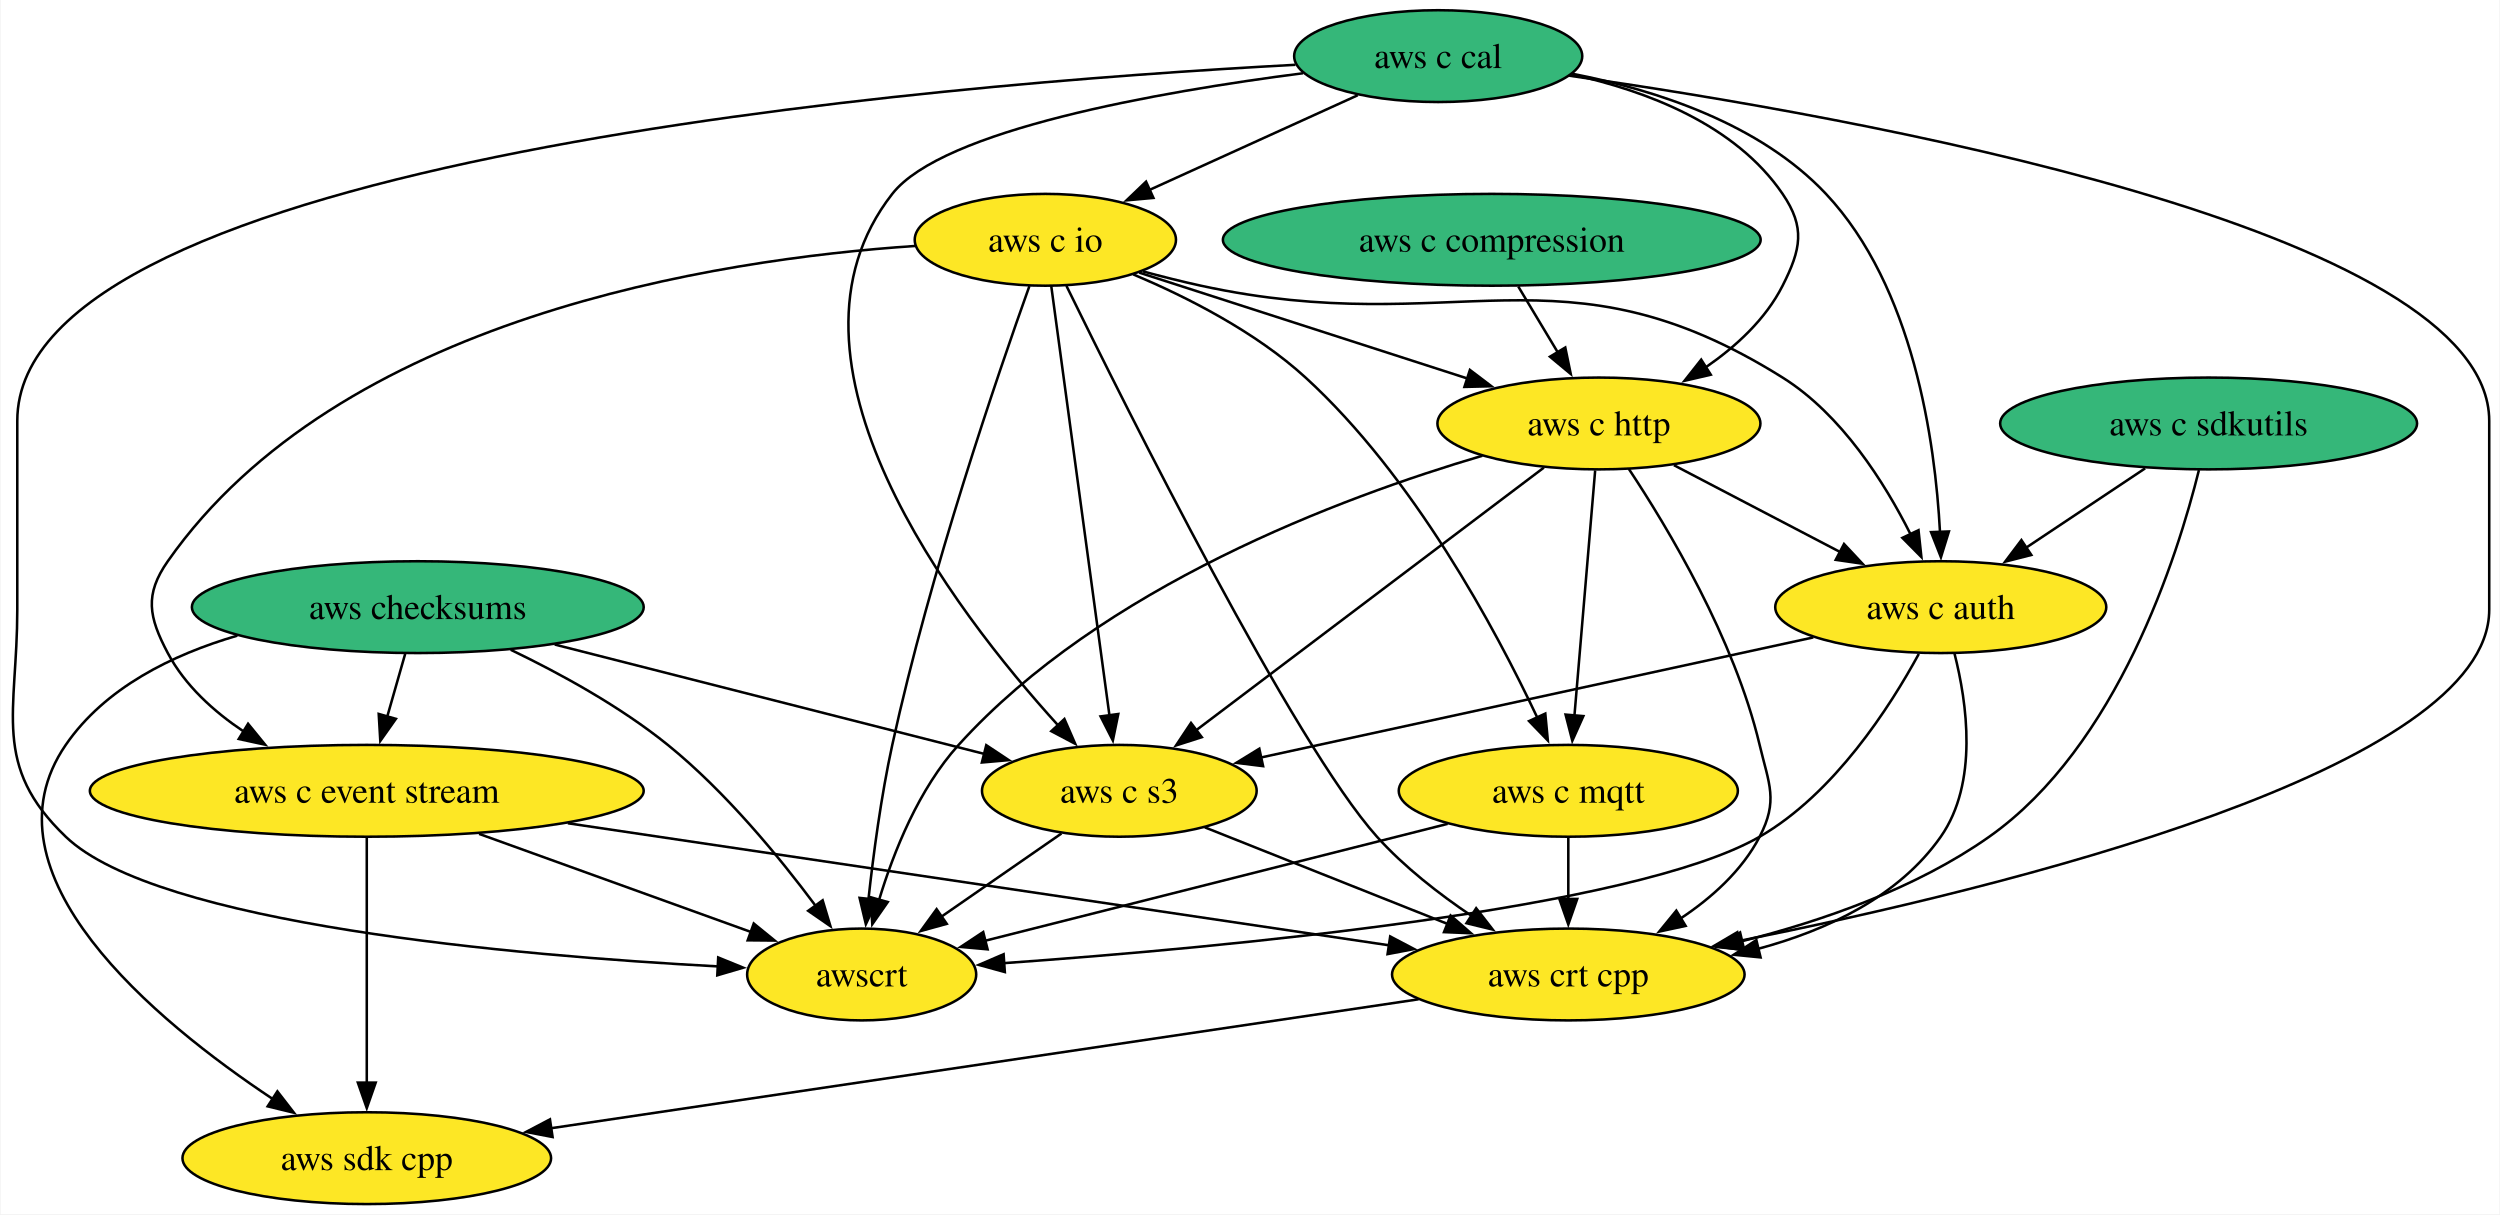
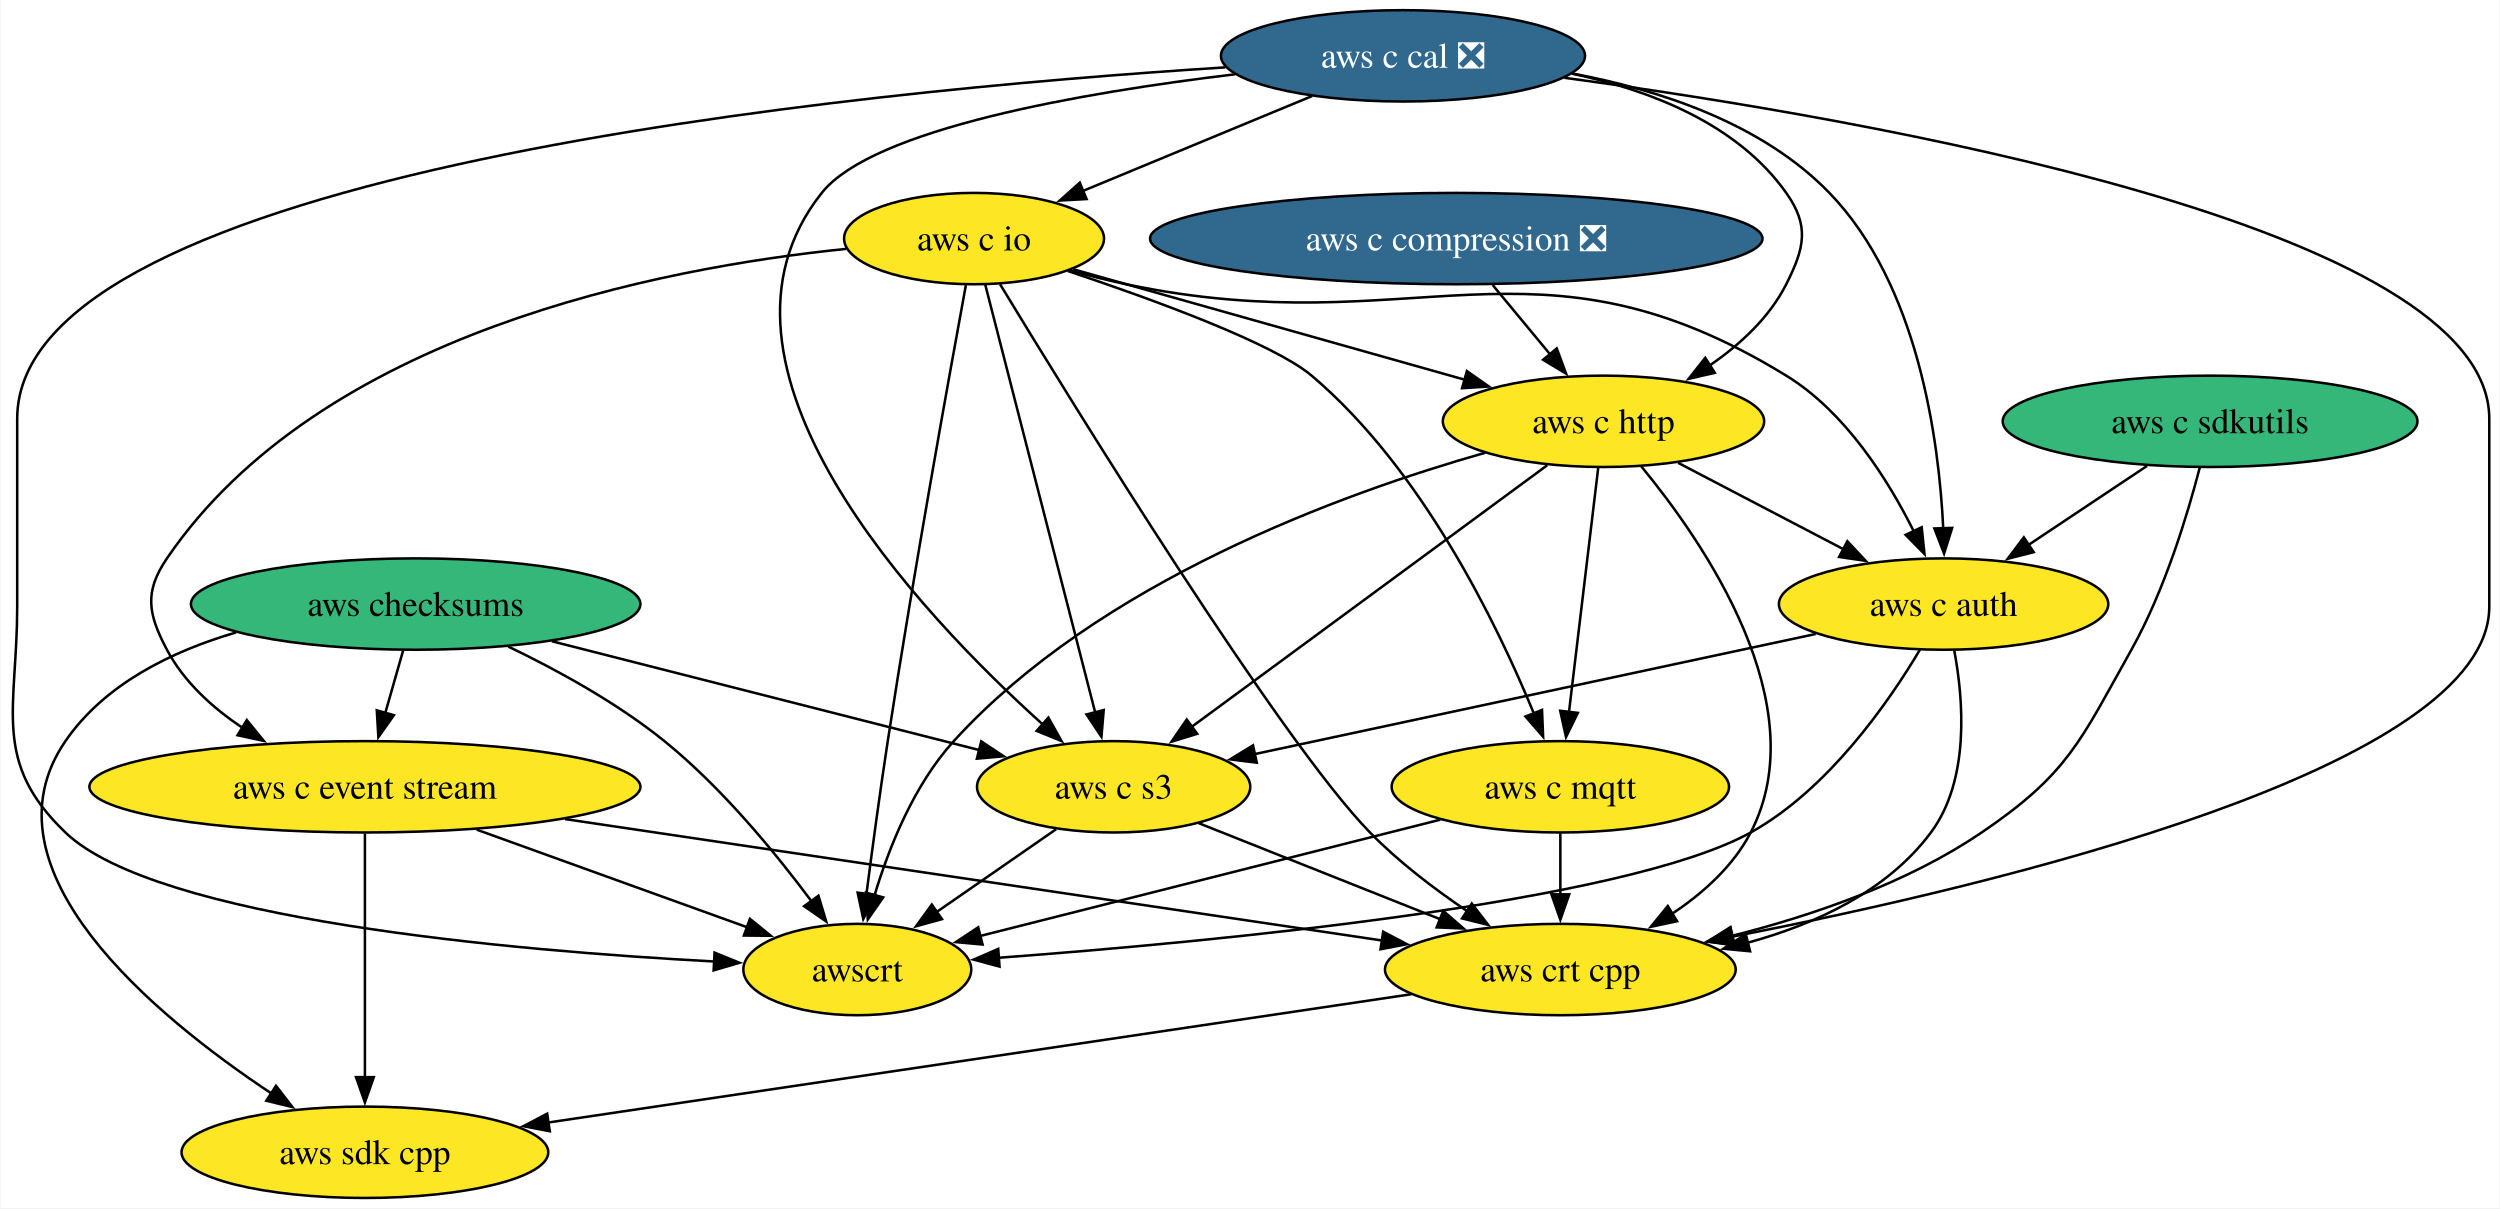
- <svg xmlns="http://www.w3.org/2000/svg" xmlns:xlink="http://www.w3.org/1999/xlink" width="980pt" height="476pt" viewBox="0.00 0.00 979.55 476.00">
+ <svg xmlns="http://www.w3.org/2000/svg" xmlns:xlink="http://www.w3.org/1999/xlink" width="985pt" height="476pt" viewBox="0.00 0.00 984.55 476.00">
  <g id="graph0" class="graph" transform="scale(1 1) rotate(0) translate(4 472)">
-     <polygon fill="white" stroke="none" points="-4,4 -4,-472 975.55,-472 975.55,4 -4,4" />
+     <polygon fill="white" stroke="none" points="-4,4 -4,-472 980.55,-472 980.55,4 -4,4" />
    <g id="node1" class="node">
      <g id="a_node1">
        <a xlink:href="https://github.com/conda-forge/aws-sdk-cpp-feedstock" xlink:title="aws sdk cpp">
          <ellipse fill="#fde725" stroke="black" cx="139.55" cy="-18" rx="72.25" ry="18" />
          <text text-anchor="middle" x="139.55" y="-13.32" font-family="Times,serif" font-size="14.00">aws sdk cpp</text>
        </a>
      </g>
    </g>
    <g id="node2" class="node">
      <g id="a_node2">
        <a xlink:href="https://github.com/conda-forge/aws-checksums-feedstock" xlink:title="aws checksums">
          <ellipse fill="#35b779" stroke="black" cx="159.55" cy="-234" rx="88.56" ry="18" />
          <text text-anchor="middle" x="159.55" y="-229.32" font-family="Times,serif" font-size="14.00">aws checksums</text>
        </a>
      </g>
    </g>
    <g id="edge1" class="edge">
      <path fill="none" stroke="black" d="M88.8,-222.83C63.26,-215.36 36.96,-202.42 21.55,-180 -13.17,-129.47 56.45,-71.89 102.78,-41.13" />
      <polygon fill="black" stroke="black" points="104.51,-44.19 111,-35.81 100.7,-38.31 104.51,-44.19" />
    </g>
    <g id="node3" class="node">
      <g id="a_node3">
        <a xlink:href="https://github.com/conda-forge/aws-c-event-stream-feedstock" xlink:title="aws c event stream">
          <ellipse fill="#fde725" stroke="black" cx="139.55" cy="-162" rx="108.55" ry="18" />
          <text text-anchor="middle" x="139.55" y="-157.32" font-family="Times,serif" font-size="14.00">aws c event stream</text>
        </a>
      </g>
    </g>
    <g id="edge2" class="edge">
      <path fill="none" stroke="black" d="M154.61,-215.7C152.47,-208.24 149.93,-199.32 147.54,-190.97" />
      <polygon fill="black" stroke="black" points="150.96,-190.21 144.85,-181.56 144.23,-192.14 150.96,-190.21" />
    </g>
    <g id="node4" class="node">
      <g id="a_node4">
        <a xlink:href="https://github.com/conda-forge/aws-c-s3-feedstock" xlink:title="aws c s3">
          <ellipse fill="#fde725" stroke="black" cx="434.55" cy="-162" rx="53.84" ry="18" />
          <text text-anchor="middle" x="434.55" y="-157.32" font-family="Times,serif" font-size="14.00">aws c s3</text>
        </a>
      </g>
    </g>
    <g id="edge3" class="edge">
      <path fill="none" stroke="black" d="M213.22,-219.34C261.95,-206.93 333.38,-188.75 381.81,-176.42" />
      <polygon fill="black" stroke="black" points="382.39,-179.89 391.22,-174.03 380.67,-173.1 382.39,-179.89" />
    </g>
    <g id="node5" class="node">
      <g id="a_node5">
        <a xlink:href="https://github.com/conda-forge/awscrt-feedstock" xlink:title="awscrt">
          <ellipse fill="#fde725" stroke="black" cx="333.55" cy="-90" rx="44.9" ry="18" />
          <text text-anchor="middle" x="333.55" y="-85.33" font-family="Times,serif" font-size="14.00">awscrt</text>
        </a>
      </g>
    </g>
    <g id="edge4" class="edge">
      <path fill="none" stroke="black" d="M195.97,-217.29C215.32,-207.99 238.9,-195.08 257.55,-180 280.15,-161.72 301.23,-136.08 315.42,-117.01" />
      <polygon fill="black" stroke="black" points="318.25,-119.08 321.3,-108.94 312.59,-114.96 318.25,-119.08" />
    </g>
    <g id="edge5" class="edge">
      <path fill="none" stroke="black" d="M139.55,-143.59C139.55,-119.61 139.55,-76.14 139.55,-47.42" />
      <polygon fill="black" stroke="black" points="143.05,-47.62 139.55,-37.62 136.05,-47.62 143.05,-47.62" />
    </g>
    <g id="edge6" class="edge">
      <path fill="none" stroke="black" d="M183.57,-145.12C215.47,-133.61 258.4,-118.12 290.15,-106.66" />
      <polygon fill="black" stroke="black" points="291.24,-109.99 299.46,-103.3 288.87,-103.4 291.24,-109.99" />
    </g>
    <g id="node6" class="node">
      <g id="a_node6">
        <a xlink:href="https://github.com/conda-forge/aws-crt-cpp-feedstock" xlink:title="aws crt cpp">
          <ellipse fill="#fde725" stroke="black" cx="610.55" cy="-90" rx="69.1" ry="18" />
          <text text-anchor="middle" x="610.55" y="-85.33" font-family="Times,serif" font-size="14.00">aws crt cpp</text>
        </a>
      </g>
    </g>
    <g id="edge7" class="edge">
      <path fill="none" stroke="black" d="M218.38,-149.28C308.36,-135.91 454.17,-114.24 540.37,-101.43" />
      <polygon fill="black" stroke="black" points="540.73,-104.91 550.11,-99.98 539.7,-97.99 540.73,-104.91" />
    </g>
    <g id="edge8" class="edge">
      <path fill="none" stroke="black" d="M411.88,-145.29C397.91,-135.61 379.82,-123.07 364.53,-112.48" />
      <polygon fill="black" stroke="black" points="366.9,-109.86 356.69,-107.04 362.92,-115.61 366.9,-109.86" />
    </g>
    <g id="edge9" class="edge">
      <path fill="none" stroke="black" d="M468.07,-147.67C494.98,-136.96 533.11,-121.8 563.15,-109.85" />
      <polygon fill="black" stroke="black" points="564.41,-113.12 572.41,-106.17 561.82,-106.61 564.41,-113.12" />
    </g>
    <g id="edge10" class="edge">
      <path fill="none" stroke="black" d="M551.85,-80.28C465.68,-67.47 305.09,-43.6 211.8,-29.74" />
      <polygon fill="black" stroke="black" points="212.39,-26.29 201.98,-28.28 211.36,-33.21 212.39,-26.29" />
    </g>
    <g id="node7" class="node">
      <g id="a_node7">
        <a xlink:href="https://github.com/conda-forge/aws-c-io-feedstock" xlink:title="aws c io">
-           <ellipse fill="#fde725" stroke="black" cx="405.55" cy="-378" rx="51.21" ry="18" />
-           <text text-anchor="middle" x="405.55" y="-373.32" font-family="Times,serif" font-size="14.00">aws c io</text>
+           <ellipse fill="#fde725" stroke="black" cx="379.55" cy="-378" rx="51.21" ry="18" />
+           <text text-anchor="middle" x="379.55" y="-373.32" font-family="Times,serif" font-size="14.00">aws c io</text>
        </a>
      </g>
    </g>
    <g id="edge11" class="edge">
-       <path fill="none" stroke="black" d="M354.5,-375.58C276.19,-370.31 128.45,-347.5 61.55,-252 52.37,-238.9 54.06,-230.14 61.55,-216 68.26,-203.33 79.51,-193.12 91.4,-185.18" />
+       <path fill="none" stroke="black" d="M329.23,-373.95C255.94,-366.48 122.01,-340.73 61.55,-252 52.54,-238.78 54.06,-230.14 61.55,-216 68.26,-203.33 79.51,-193.12 91.4,-185.18" />
      <polygon fill="black" stroke="black" points="93.02,-188.29 99.72,-180.08 89.36,-182.32 93.02,-188.29" />
    </g>
    <g id="edge12" class="edge">
-       <path fill="none" stroke="black" d="M407.87,-359.85C412.85,-323.14 424.57,-236.66 430.68,-191.53" />
-       <polygon fill="black" stroke="black" points="434.14,-192.11 432.01,-181.73 427.2,-191.17 434.14,-192.11" />
+       <path fill="none" stroke="black" d="M383.96,-359.85C393.41,-323.07 415.71,-236.29 427.29,-191.24" />
+       <polygon fill="black" stroke="black" points="430.64,-192.25 429.74,-181.7 423.86,-190.51 430.64,-192.25" />
    </g>
    <g id="edge13" class="edge">
-       <path fill="none" stroke="black" d="M399.3,-359.86C387.17,-325.96 360.34,-247.77 345.55,-180 341.17,-159.95 338.13,-136.99 336.2,-119.41" />
-       <polygon fill="black" stroke="black" points="339.7,-119.3 335.19,-109.71 332.74,-120.02 339.7,-119.3" />
+       <path fill="none" stroke="black" d="M376.33,-359.64C370.03,-325.37 355.77,-246.55 345.55,-180 342.47,-159.94 339.42,-137.26 337.16,-119.82" />
+       <polygon fill="black" stroke="black" points="340.64,-119.4 335.9,-109.92 333.69,-120.29 340.64,-119.4" />
    </g>
    <g id="edge14" class="edge">
-       <path fill="none" stroke="black" d="M413.81,-359.96C437.02,-312.52 503.19,-180 535.55,-144 546.17,-132.19 559.88,-121.55 572.66,-112.95" />
-       <polygon fill="black" stroke="black" points="574.43,-115.98 580.93,-107.61 570.63,-110.1 574.43,-115.98" />
+       <path fill="none" stroke="black" d="M389.8,-360.01C418.53,-312.67 500.03,-180.42 535.55,-144 546.81,-132.45 560.89,-121.75 573.8,-113.03" />
+       <polygon fill="black" stroke="black" points="575.66,-116 582.11,-107.6 571.83,-110.14 575.66,-116" />
    </g>
    <g id="node8" class="node">
      <g id="a_node8">
        <a xlink:href="https://github.com/conda-forge/aws-c-http-feedstock" xlink:title="aws c http">
-           <ellipse fill="#fde725" stroke="black" cx="622.55" cy="-306" rx="63.31" ry="18" />
-           <text text-anchor="middle" x="622.55" y="-301.32" font-family="Times,serif" font-size="14.00">aws c http</text>
+           <ellipse fill="#fde725" stroke="black" cx="627.55" cy="-306" rx="63.31" ry="18" />
+           <text text-anchor="middle" x="627.55" y="-301.32" font-family="Times,serif" font-size="14.00">aws c http</text>
        </a>
      </g>
    </g>
    <g id="edge15" class="edge">
-       <path fill="none" stroke="black" d="M442.36,-365.13C477.73,-353.72 531.49,-336.37 571.09,-323.6" />
-       <polygon fill="black" stroke="black" points="571.98,-326.99 580.42,-320.59 569.83,-320.33 571.98,-326.99" />
+       <path fill="none" stroke="black" d="M418.6,-365.93C425.58,-363.95 432.78,-361.91 439.55,-360 484.55,-347.28 535.61,-332.89 573.15,-322.31" />
+       <polygon fill="black" stroke="black" points="573.73,-325.79 582.4,-319.71 571.83,-319.05 573.73,-325.79" />
    </g>
    <g id="node9" class="node">
      <g id="a_node9">
        <a xlink:href="https://github.com/conda-forge/aws-c-mqtt-feedstock" xlink:title="aws c mqtt">
          <ellipse fill="#fde725" stroke="black" cx="610.55" cy="-162" rx="66.47" ry="18" />
          <text text-anchor="middle" x="610.55" y="-157.32" font-family="Times,serif" font-size="14.00">aws c mqtt</text>
        </a>
      </g>
    </g>
    <g id="edge16" class="edge">
-       <path fill="none" stroke="black" d="M439.99,-364.45C461.19,-355.51 487.96,-341.91 507.55,-324 549.87,-285.32 581.99,-225.5 598.39,-190.71" />
-       <polygon fill="black" stroke="black" points="601.53,-192.27 602.53,-181.72 595.17,-189.34 601.53,-192.27" />
+       <path fill="none" stroke="black" d="M416.5,-365.22C450.4,-353.89 497.55,-336.67 512.55,-324 555.96,-287.31 585.58,-226.29 600.14,-190.84" />
+       <polygon fill="black" stroke="black" points="603.33,-192.29 603.77,-181.71 596.82,-189.7 603.33,-192.29" />
    </g>
    <g id="node10" class="node">
      <g id="a_node10">
        <a xlink:href="https://github.com/conda-forge/aws-c-auth-feedstock" xlink:title="aws c auth">
-           <ellipse fill="#fde725" stroke="black" cx="756.55" cy="-234" rx="64.89" ry="18" />
-           <text text-anchor="middle" x="756.55" y="-229.32" font-family="Times,serif" font-size="14.00">aws c auth</text>
+           <ellipse fill="#fde725" stroke="black" cx="761.55" cy="-234" rx="64.89" ry="18" />
+           <text text-anchor="middle" x="761.55" y="-229.32" font-family="Times,serif" font-size="14.00">aws c auth</text>
        </a>
      </g>
    </g>
    <g id="edge17" class="edge">
-       <path fill="none" stroke="black" d="M443.78,-365.62C451.29,-363.59 459.14,-361.61 466.55,-360 566.79,-338.19 607.6,-378.45 694.55,-324 717.68,-309.51 734.5,-282.9 744.73,-262.53" />
-       <polygon fill="black" stroke="black" points="747.83,-264.17 748.96,-253.63 741.51,-261.16 747.83,-264.17" />
+       <path fill="none" stroke="black" d="M417.12,-365.5C424.51,-363.48 432.24,-361.53 439.55,-360 553.72,-336.04 600.09,-384.97 699.55,-324 722.82,-309.73 739.61,-283.09 749.81,-262.66" />
+       <polygon fill="black" stroke="black" points="752.92,-264.26 754.02,-253.72 746.59,-261.28 752.92,-264.26" />
    </g>
    <g id="edge18" class="edge">
-       <path fill="none" stroke="black" d="M600.98,-288.71C567.46,-263.39 502.76,-214.52 464.66,-185.74" />
-       <polygon fill="black" stroke="black" points="466.87,-183.03 456.78,-179.79 462.65,-188.61 466.87,-183.03" />
+       <path fill="none" stroke="black" d="M605.41,-288.71C570.85,-263.28 504.01,-214.11 464.96,-185.38" />
+       <polygon fill="black" stroke="black" points="467.48,-182.89 457.35,-179.78 463.34,-188.52 467.48,-182.89" />
    </g>
    <g id="edge19" class="edge">
-       <path fill="none" stroke="black" d="M576.88,-293.36C521.19,-276.95 427.59,-241.88 371.55,-180 355.95,-162.78 346.12,-138.19 340.37,-119.22" />
-       <polygon fill="black" stroke="black" points="343.77,-118.4 337.71,-109.71 337.03,-120.28 343.77,-118.4" />
+       <path fill="none" stroke="black" d="M580.96,-293.63C524.16,-277.49 428.69,-242.69 371.55,-180 355.9,-162.83 346.07,-138.23 340.34,-119.25" />
+       <polygon fill="black" stroke="black" points="343.74,-118.43 337.69,-109.73 337,-120.3 343.74,-118.43" />
    </g>
    <g id="edge20" class="edge">
-       <path fill="none" stroke="black" d="M634.26,-288.2C649.59,-265.09 675.66,-221.61 685.55,-180 689.25,-164.43 692.91,-158.21 685.55,-144 678.65,-130.69 666.71,-120 654.35,-111.81" />
+       <path fill="none" stroke="black" d="M642.3,-288.41C666.98,-258.53 711.51,-194.13 685.55,-144 678.65,-130.69 666.71,-120 654.35,-111.81" />
      <polygon fill="black" stroke="black" points="656.54,-109.05 646.18,-106.82 652.89,-115.03 656.54,-109.05" />
    </g>
    <g id="edge21" class="edge">
-       <path fill="none" stroke="black" d="M621.08,-287.59C619.05,-263.61 615.38,-220.14 612.95,-191.42" />
-       <polygon fill="black" stroke="black" points="616.45,-191.29 612.12,-181.62 609.48,-191.88 616.45,-191.29" />
+       <path fill="none" stroke="black" d="M625.46,-287.59C622.59,-263.61 617.39,-220.14 613.95,-191.42" />
+       <polygon fill="black" stroke="black" points="617.44,-191.13 612.78,-181.61 610.49,-191.96 617.44,-191.13" />
    </g>
    <g id="edge22" class="edge">
-       <path fill="none" stroke="black" d="M651.96,-289.64C671.07,-279.65 696.22,-266.52 717.06,-255.63" />
-       <polygon fill="black" stroke="black" points="718.63,-258.76 725.87,-251.03 715.38,-252.55 718.63,-258.76" />
+       <path fill="none" stroke="black" d="M656.96,-289.64C676.07,-279.65 701.22,-266.52 722.06,-255.63" />
+       <polygon fill="black" stroke="black" points="723.63,-258.76 730.87,-251.03 720.38,-252.55 723.63,-258.76" />
    </g>
    <g id="edge23" class="edge">
      <path fill="none" stroke="black" d="M563.25,-149.05C512.68,-136.27 432.92,-116.11 381.94,-103.23" />
      <polygon fill="black" stroke="black" points="382.91,-99.86 372.36,-100.81 381.19,-106.65 382.91,-99.86" />
    </g>
    <g id="edge24" class="edge">
      <path fill="none" stroke="black" d="M610.55,-143.7C610.55,-136.41 610.55,-127.73 610.55,-119.54" />
      <polygon fill="black" stroke="black" points="614.05,-119.62 610.55,-109.62 607.05,-119.62 614.05,-119.62" />
    </g>
    <g id="edge25" class="edge">
-       <path fill="none" stroke="black" d="M706.59,-222.14C647.89,-209.38 550.78,-188.27 489.86,-175.02" />
-       <polygon fill="black" stroke="black" points="490.91,-171.67 480.4,-172.97 489.43,-178.51 490.91,-171.67" />
+       <path fill="none" stroke="black" d="M711.17,-222.22C651.38,-209.42 552.01,-188.14 490.06,-174.88" />
+       <polygon fill="black" stroke="black" points="490.94,-171.49 480.42,-172.82 489.47,-178.34 490.94,-171.49" />
    </g>
    <g id="edge26" class="edge">
-       <path fill="none" stroke="black" d="M747.95,-215.67C736.67,-194.93 714.82,-160.89 685.55,-144 636.23,-115.54 475.52,-100.59 389.34,-94.45" />
-       <polygon fill="black" stroke="black" points="389.67,-90.96 379.46,-93.76 389.19,-97.94 389.67,-90.96" />
+       <path fill="none" stroke="black" d="M752.24,-216.02C739.91,-195.31 716.1,-160.96 685.55,-144 635.76,-116.36 475.26,-101.05 389.23,-94.64" />
+       <polygon fill="black" stroke="black" points="389.59,-91.16 379.37,-93.92 389.09,-98.14 389.59,-91.16" />
    </g>
    <g id="edge27" class="edge">
-       <path fill="none" stroke="black" d="M761.92,-215.87C766.85,-196.57 771.36,-165.13 756.55,-144 740.09,-120.52 712.11,-107.4 685.02,-100.08" />
-       <polygon fill="black" stroke="black" points="685.92,-96.7 675.38,-97.74 684.27,-103.5 685.92,-96.7" />
+       <path fill="none" stroke="black" d="M765.75,-215.73C769.4,-196.29 771.97,-164.74 756.55,-144 739.44,-120.99 711.35,-107.95 684.35,-100.57" />
+       <polygon fill="black" stroke="black" points="685.31,-97.2 674.76,-98.19 683.62,-103.99 685.31,-97.2" />
    </g>
    <g id="node11" class="node">
      <g id="a_node11">
-         <a xlink:href="https://github.com/conda-forge/aws-c-cal-feedstock" xlink:title="aws c cal">
-           <ellipse fill="#35b779" stroke="black" cx="559.55" cy="-450" rx="56.47" ry="18" />
-           <text text-anchor="middle" x="559.55" y="-445.32" font-family="Times,serif" font-size="14.00">aws c cal</text>
+         <a xlink:href="https://github.com/conda-forge/aws-c-cal-feedstock/pull/139" xlink:title="aws c cal ❎">
+           <ellipse fill="#31688e" stroke="black" cx="548.55" cy="-450" rx="71.73" ry="18" />
+           <text text-anchor="middle" x="548.55" y="-445.32" font-family="Times,serif" font-size="14.00" fill="white">aws c cal ❎</text>
        </a>
      </g>
    </g>
    <g id="edge28" class="edge">
-       <path fill="none" stroke="black" d="M506.57,-443.3C449.8,-435.97 365.19,-421.09 345.55,-396 294.51,-330.78 369.4,-232.97 410.55,-187.66" />
-       <polygon fill="black" stroke="black" points="413.02,-190.15 417.26,-180.43 407.89,-185.38 413.02,-190.15" />
+       <path fill="none" stroke="black" d="M482.39,-442.74C422.14,-435.51 339.61,-421.24 319.55,-396 265.53,-328.05 357.71,-230.59 406.82,-186.39" />
+       <polygon fill="black" stroke="black" points="408.84,-189.27 414.02,-180.02 404.21,-184.02 408.84,-189.27" />
    </g>
    <g id="edge29" class="edge">
-       <path fill="none" stroke="black" d="M503.59,-446.6C362.34,-439.03 2.55,-409.66 2.55,-307 2.55,-307 2.55,-307 2.55,-233 2.55,-192.55 -7.65,-171.99 21.55,-144 57.32,-109.71 197.58,-97.43 277.32,-93.16" />
+       <path fill="none" stroke="black" d="M478.57,-445.46C331.23,-436.08 2.55,-404.27 2.55,-307 2.55,-307 2.55,-307 2.55,-233 2.55,-192.55 -7.65,-171.99 21.55,-144 57.32,-109.71 197.58,-97.43 277.32,-93.16" />
      <polygon fill="black" stroke="black" points="277.31,-96.67 287.12,-92.67 276.95,-89.68 277.31,-96.67" />
    </g>
    <g id="edge30" class="edge">
-       <path fill="none" stroke="black" d="M610.9,-442.33C721.34,-426.55 971.55,-382.47 971.55,-307 971.55,-307 971.55,-307 971.55,-233 971.55,-170.46 781.53,-123.92 677.21,-103.09" />
-       <polygon fill="black" stroke="black" points="678.14,-99.7 667.65,-101.2 676.78,-106.57 678.14,-99.7" />
+       <path fill="none" stroke="black" d="M612.16,-441.35C731.39,-425.22 976.55,-382.84 976.55,-307 976.55,-307 976.55,-307 976.55,-233 976.55,-169.71 783.9,-123.51 678.14,-102.92" />
+       <polygon fill="black" stroke="black" points="678.9,-99.5 668.42,-101.05 677.58,-106.37 678.9,-99.5" />
    </g>
    <g id="edge31" class="edge">
-       <path fill="none" stroke="black" d="M528.01,-434.67C504.35,-423.91 471.75,-409.09 446.14,-397.45" />
-       <polygon fill="black" stroke="black" points="447.92,-394.42 437.37,-393.46 445.03,-400.79 447.92,-394.42" />
+       <path fill="none" stroke="black" d="M512.71,-434.15C486.25,-423.19 450.13,-408.23 422.18,-396.66" />
+       <polygon fill="black" stroke="black" points="423.89,-393.58 413.31,-392.98 421.21,-400.04 423.89,-393.58" />
    </g>
    <g id="edge32" class="edge">
-       <path fill="none" stroke="black" d="M611.73,-442.85C641.32,-436.39 676.04,-423.15 694.55,-396 703.56,-382.78 701.77,-374.28 694.55,-360 687.92,-346.88 676.34,-336.22 664.39,-327.99" />
-       <polygon fill="black" stroke="black" points="666.4,-325.12 656.08,-322.72 662.65,-331.03 666.4,-325.12" />
+       <path fill="none" stroke="black" d="M615.18,-442.97C646.17,-436.43 680.35,-423.09 699.55,-396 708.8,-382.95 706.77,-374.28 699.55,-360 692.92,-346.88 681.34,-336.22 669.39,-327.99" />
+       <polygon fill="black" stroke="black" points="671.4,-325.12 661.08,-322.72 667.65,-331.03 671.4,-325.12" />
    </g>
    <g id="edge33" class="edge">
-       <path fill="none" stroke="black" d="M612.01,-443.11C644.87,-436.74 685.72,-423.5 711.55,-396 745.85,-359.47 754.35,-298.99 756.25,-263.47" />
-       <polygon fill="black" stroke="black" points="759.75,-263.67 756.62,-253.55 752.75,-263.41 759.75,-263.67" />
+       <path fill="none" stroke="black" d="M615.04,-443.08C649.61,-436.65 690.07,-423.37 716.55,-396 751.45,-359.93 759.73,-299.11 761.43,-263.45" />
+       <polygon fill="black" stroke="black" points="764.92,-264.01 761.74,-253.9 757.92,-263.79 764.92,-264.01" />
    </g>
    <g id="node12" class="node">
      <g id="a_node12">
-         <a xlink:href="https://github.com/conda-forge/aws-c-compression-feedstock" xlink:title="aws c compression">
-           <ellipse fill="#35b779" stroke="black" cx="580.55" cy="-378" rx="105.4" ry="18" />
-           <text text-anchor="middle" x="580.55" y="-373.32" font-family="Times,serif" font-size="14.00">aws c compression</text>
+         <a xlink:href="https://github.com/conda-forge/aws-c-compression-feedstock/pull/77" xlink:title="aws c compression ❎">
+           <ellipse fill="#31688e" stroke="black" cx="569.55" cy="-378" rx="120.65" ry="18" />
+           <text text-anchor="middle" x="569.55" y="-373.32" font-family="Times,serif" font-size="14.00" fill="white">aws c compression ❎</text>
        </a>
      </g>
    </g>
    <g id="edge34" class="edge">
-       <path fill="none" stroke="black" d="M590.93,-359.7C595.61,-351.9 601.24,-342.51 606.45,-333.83" />
-       <polygon fill="black" stroke="black" points="609.36,-335.78 611.51,-325.4 603.36,-332.18 609.36,-335.78" />
+       <path fill="none" stroke="black" d="M583.89,-359.7C590.73,-351.44 599.05,-341.39 606.59,-332.3" />
+       <polygon fill="black" stroke="black" points="609.13,-334.72 612.81,-324.79 603.74,-330.25 609.13,-334.72" />
    </g>
    <g id="node13" class="node">
      <g id="a_node13">
        <a xlink:href="https://github.com/conda-forge/aws-c-sdkutils-feedstock" xlink:title="aws c sdkutils">
-           <ellipse fill="#35b779" stroke="black" cx="861.55" cy="-306" rx="81.72" ry="18" />
-           <text text-anchor="middle" x="861.55" y="-301.32" font-family="Times,serif" font-size="14.00">aws c sdkutils</text>
+           <ellipse fill="#35b779" stroke="black" cx="866.55" cy="-306" rx="81.72" ry="18" />
+           <text text-anchor="middle" x="866.55" y="-301.32" font-family="Times,serif" font-size="14.00">aws c sdkutils</text>
        </a>
      </g>
    </g>
    <g id="edge35" class="edge">
-       <path fill="none" stroke="black" d="M857.76,-287.74C849.39,-254.01 825.9,-179.54 775.55,-144 746.85,-123.75 710.02,-110.94 678.44,-103.01" />
-       <polygon fill="black" stroke="black" points="679.52,-99.67 668.98,-100.75 677.89,-106.48 679.52,-99.67" />
+       <path fill="none" stroke="black" d="M862.5,-287.85C857.7,-269.35 848.67,-239.41 835.55,-216 815.32,-179.91 810.77,-167.25 776.55,-144 747.22,-124.08 709.96,-111.29 678.18,-103.28" />
+       <polygon fill="black" stroke="black" points="679.2,-99.92 668.65,-100.99 677.56,-106.73 679.2,-99.92" />
    </g>
    <g id="edge36" class="edge">
-       <path fill="none" stroke="black" d="M836.67,-288.41C822.74,-279.12 805.18,-267.42 790.06,-257.34" />
-       <polygon fill="black" stroke="black" points="792.05,-254.46 781.79,-251.83 788.17,-260.29 792.05,-254.46" />
+       <path fill="none" stroke="black" d="M841.67,-288.41C827.74,-279.12 810.18,-267.42 795.06,-257.34" />
+       <polygon fill="black" stroke="black" points="797.05,-254.46 786.79,-251.83 793.17,-260.29 797.05,-254.46" />
    </g>
  </g>
</svg>
